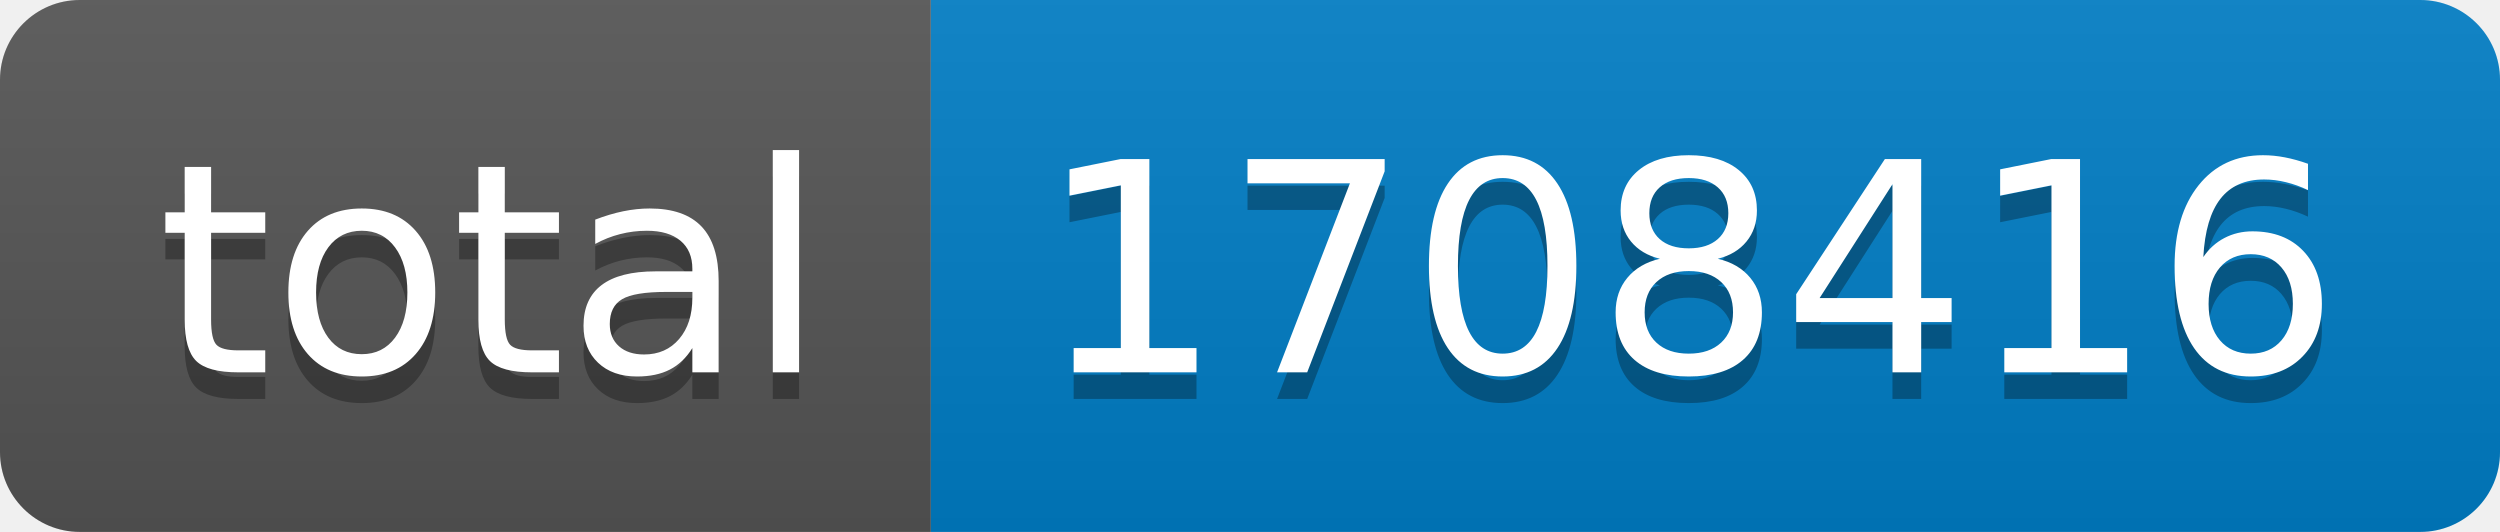
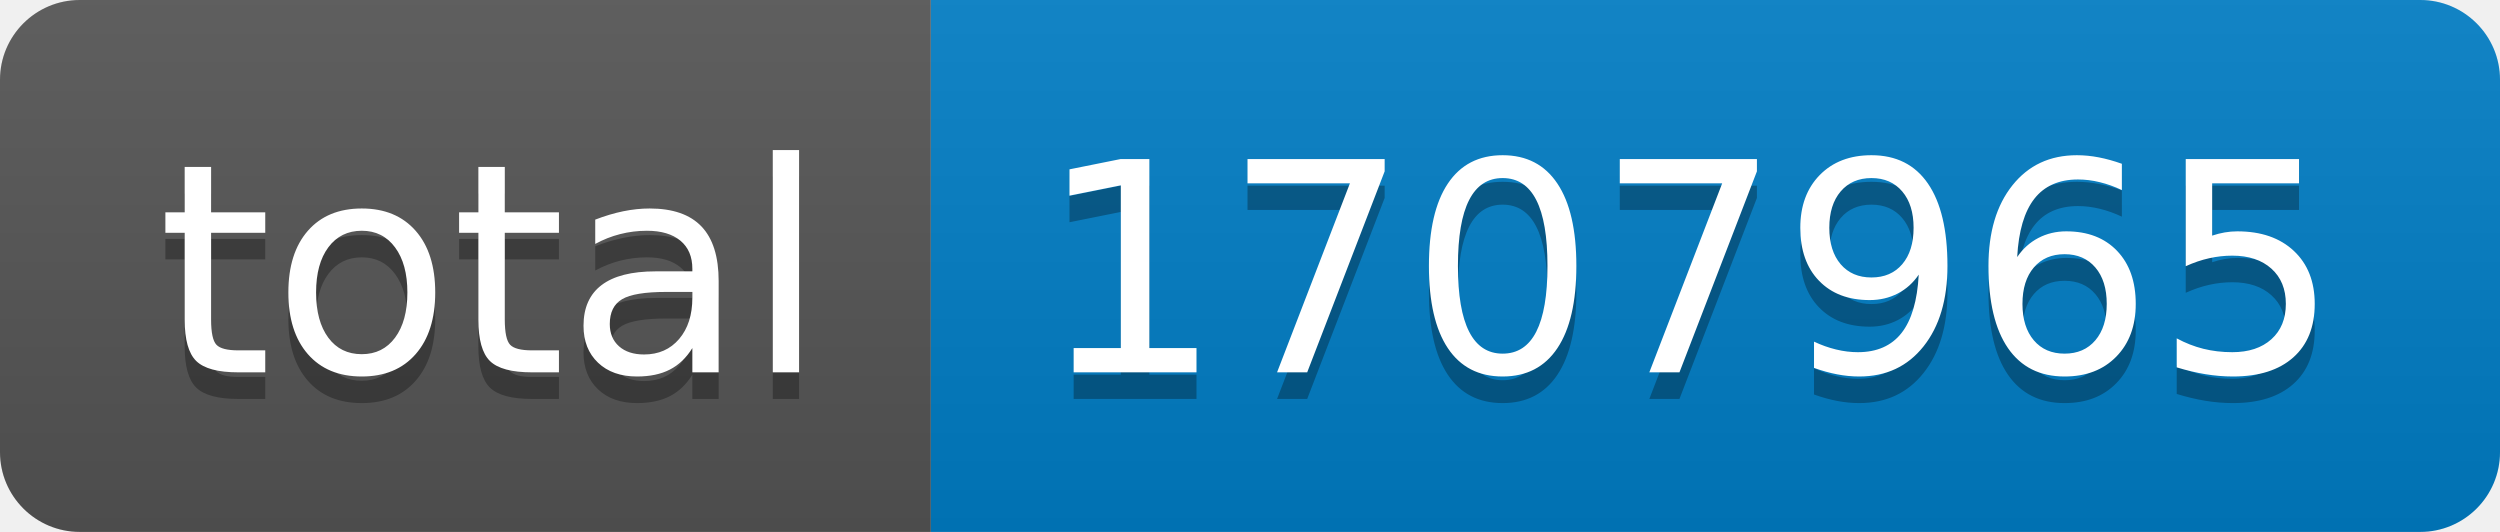
- <svg xmlns="http://www.w3.org/2000/svg" width="94" height="20" role="img" aria-label="total: 1708416">
+ <svg xmlns="http://www.w3.org/2000/svg" width="94" height="20" role="img" aria-label="total: 1707965">
  <linearGradient id="s" x2="0" y2="100%">
    <stop offset="0" stop-color="#bbb" stop-opacity=".1" />
    <stop offset="1" stop-opacity=".1" />
  </linearGradient>
  <clipPath id="r">
    <rect width="94" height="20" rx="3" fill="#fff" />
  </clipPath>
  <g clip-path="url(#r)">
    <rect width="35" height="20" fill="#555" />
    <rect x="35" width="59" height="20" fill="#007ec6" />
    <rect width="94" height="20" fill="url(#s)" />
  </g>
  <g fill="#fff" text-anchor="middle" font-family="Verdana,Geneva,DejaVu Sans,sans-serif" text-rendering="geometricPrecision" font-size="110">
    <text aria-hidden="true" x="185" y="150" fill="#010101" fill-opacity=".3" transform="scale(.1)" textLength="250">total</text>
    <text x="185" y="140" transform="scale(.1)" fill="#fff" textLength="250">total</text>
-     <text aria-hidden="true" x="635" y="150" fill="#010101" fill-opacity=".3" transform="scale(.1)" textLength="490">1708416</text>
-     <text x="635" y="140" transform="scale(.1)" fill="#fff" textLength="490">1708416</text>
+     <text aria-hidden="true" x="635" y="150" fill="#010101" fill-opacity=".3" transform="scale(.1)" textLength="490">1707965</text>
+     <text x="635" y="140" transform="scale(.1)" fill="#fff" textLength="490">1707965</text>
  </g>
</svg>
